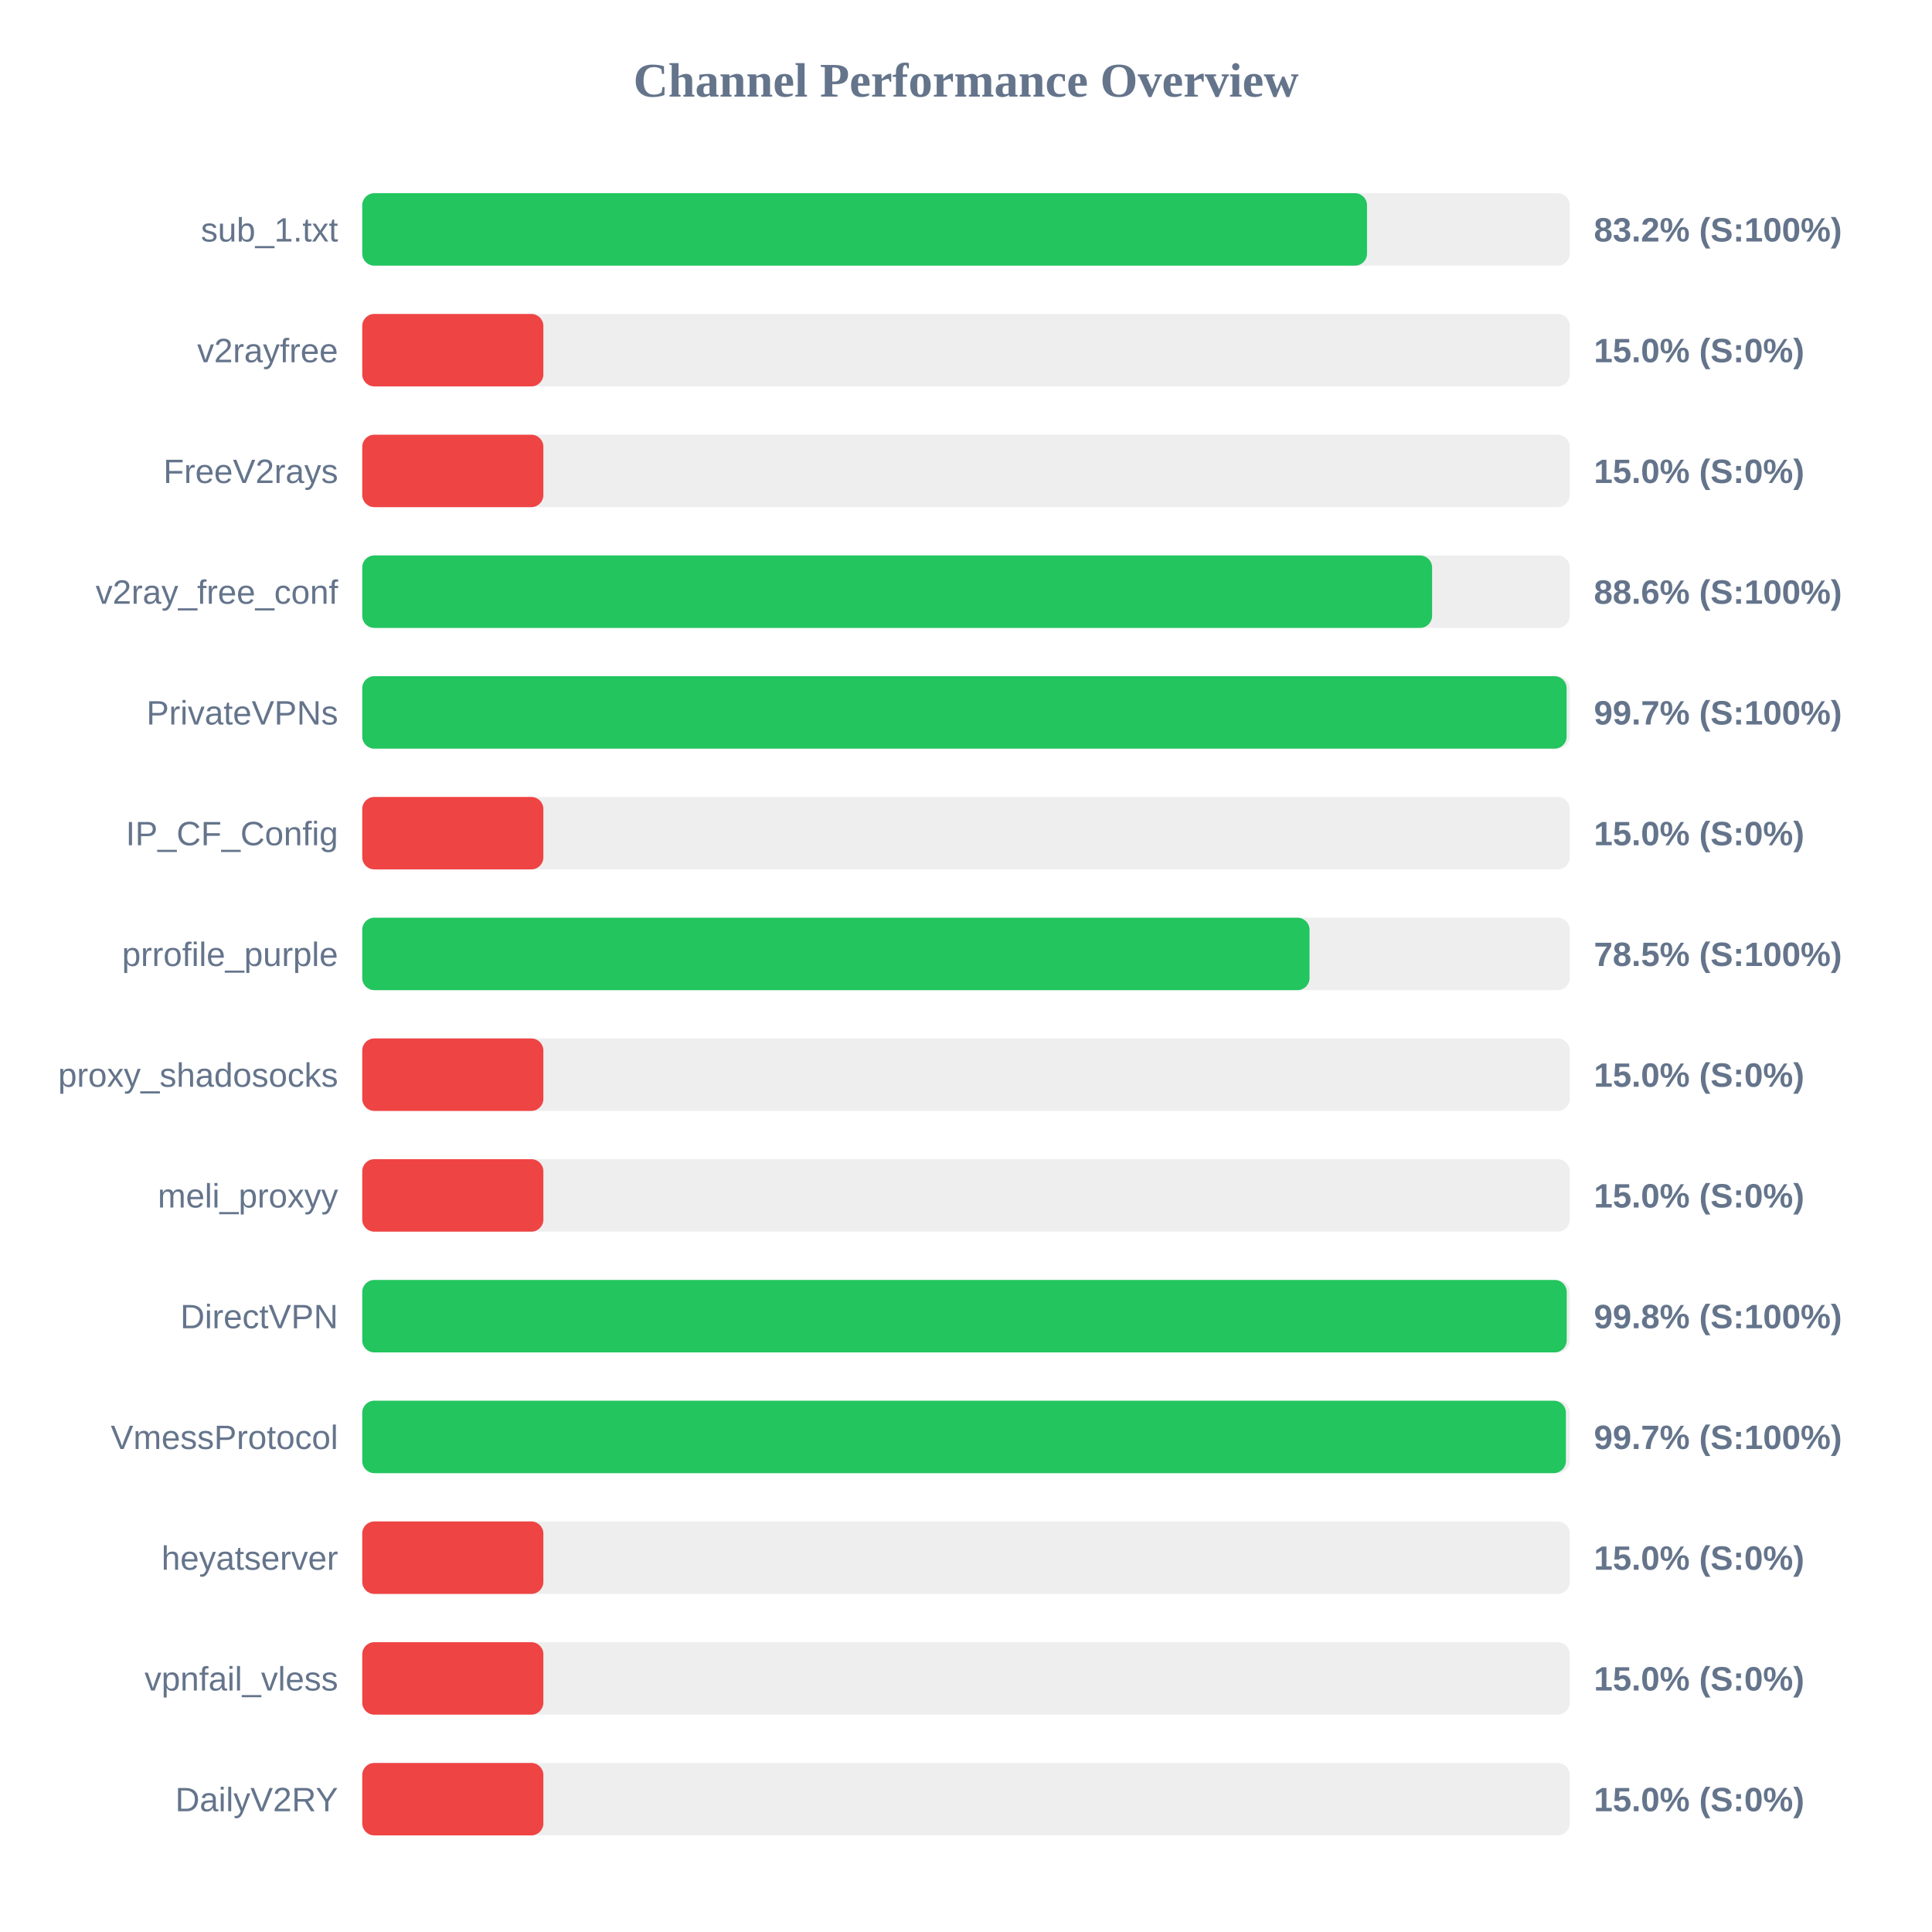
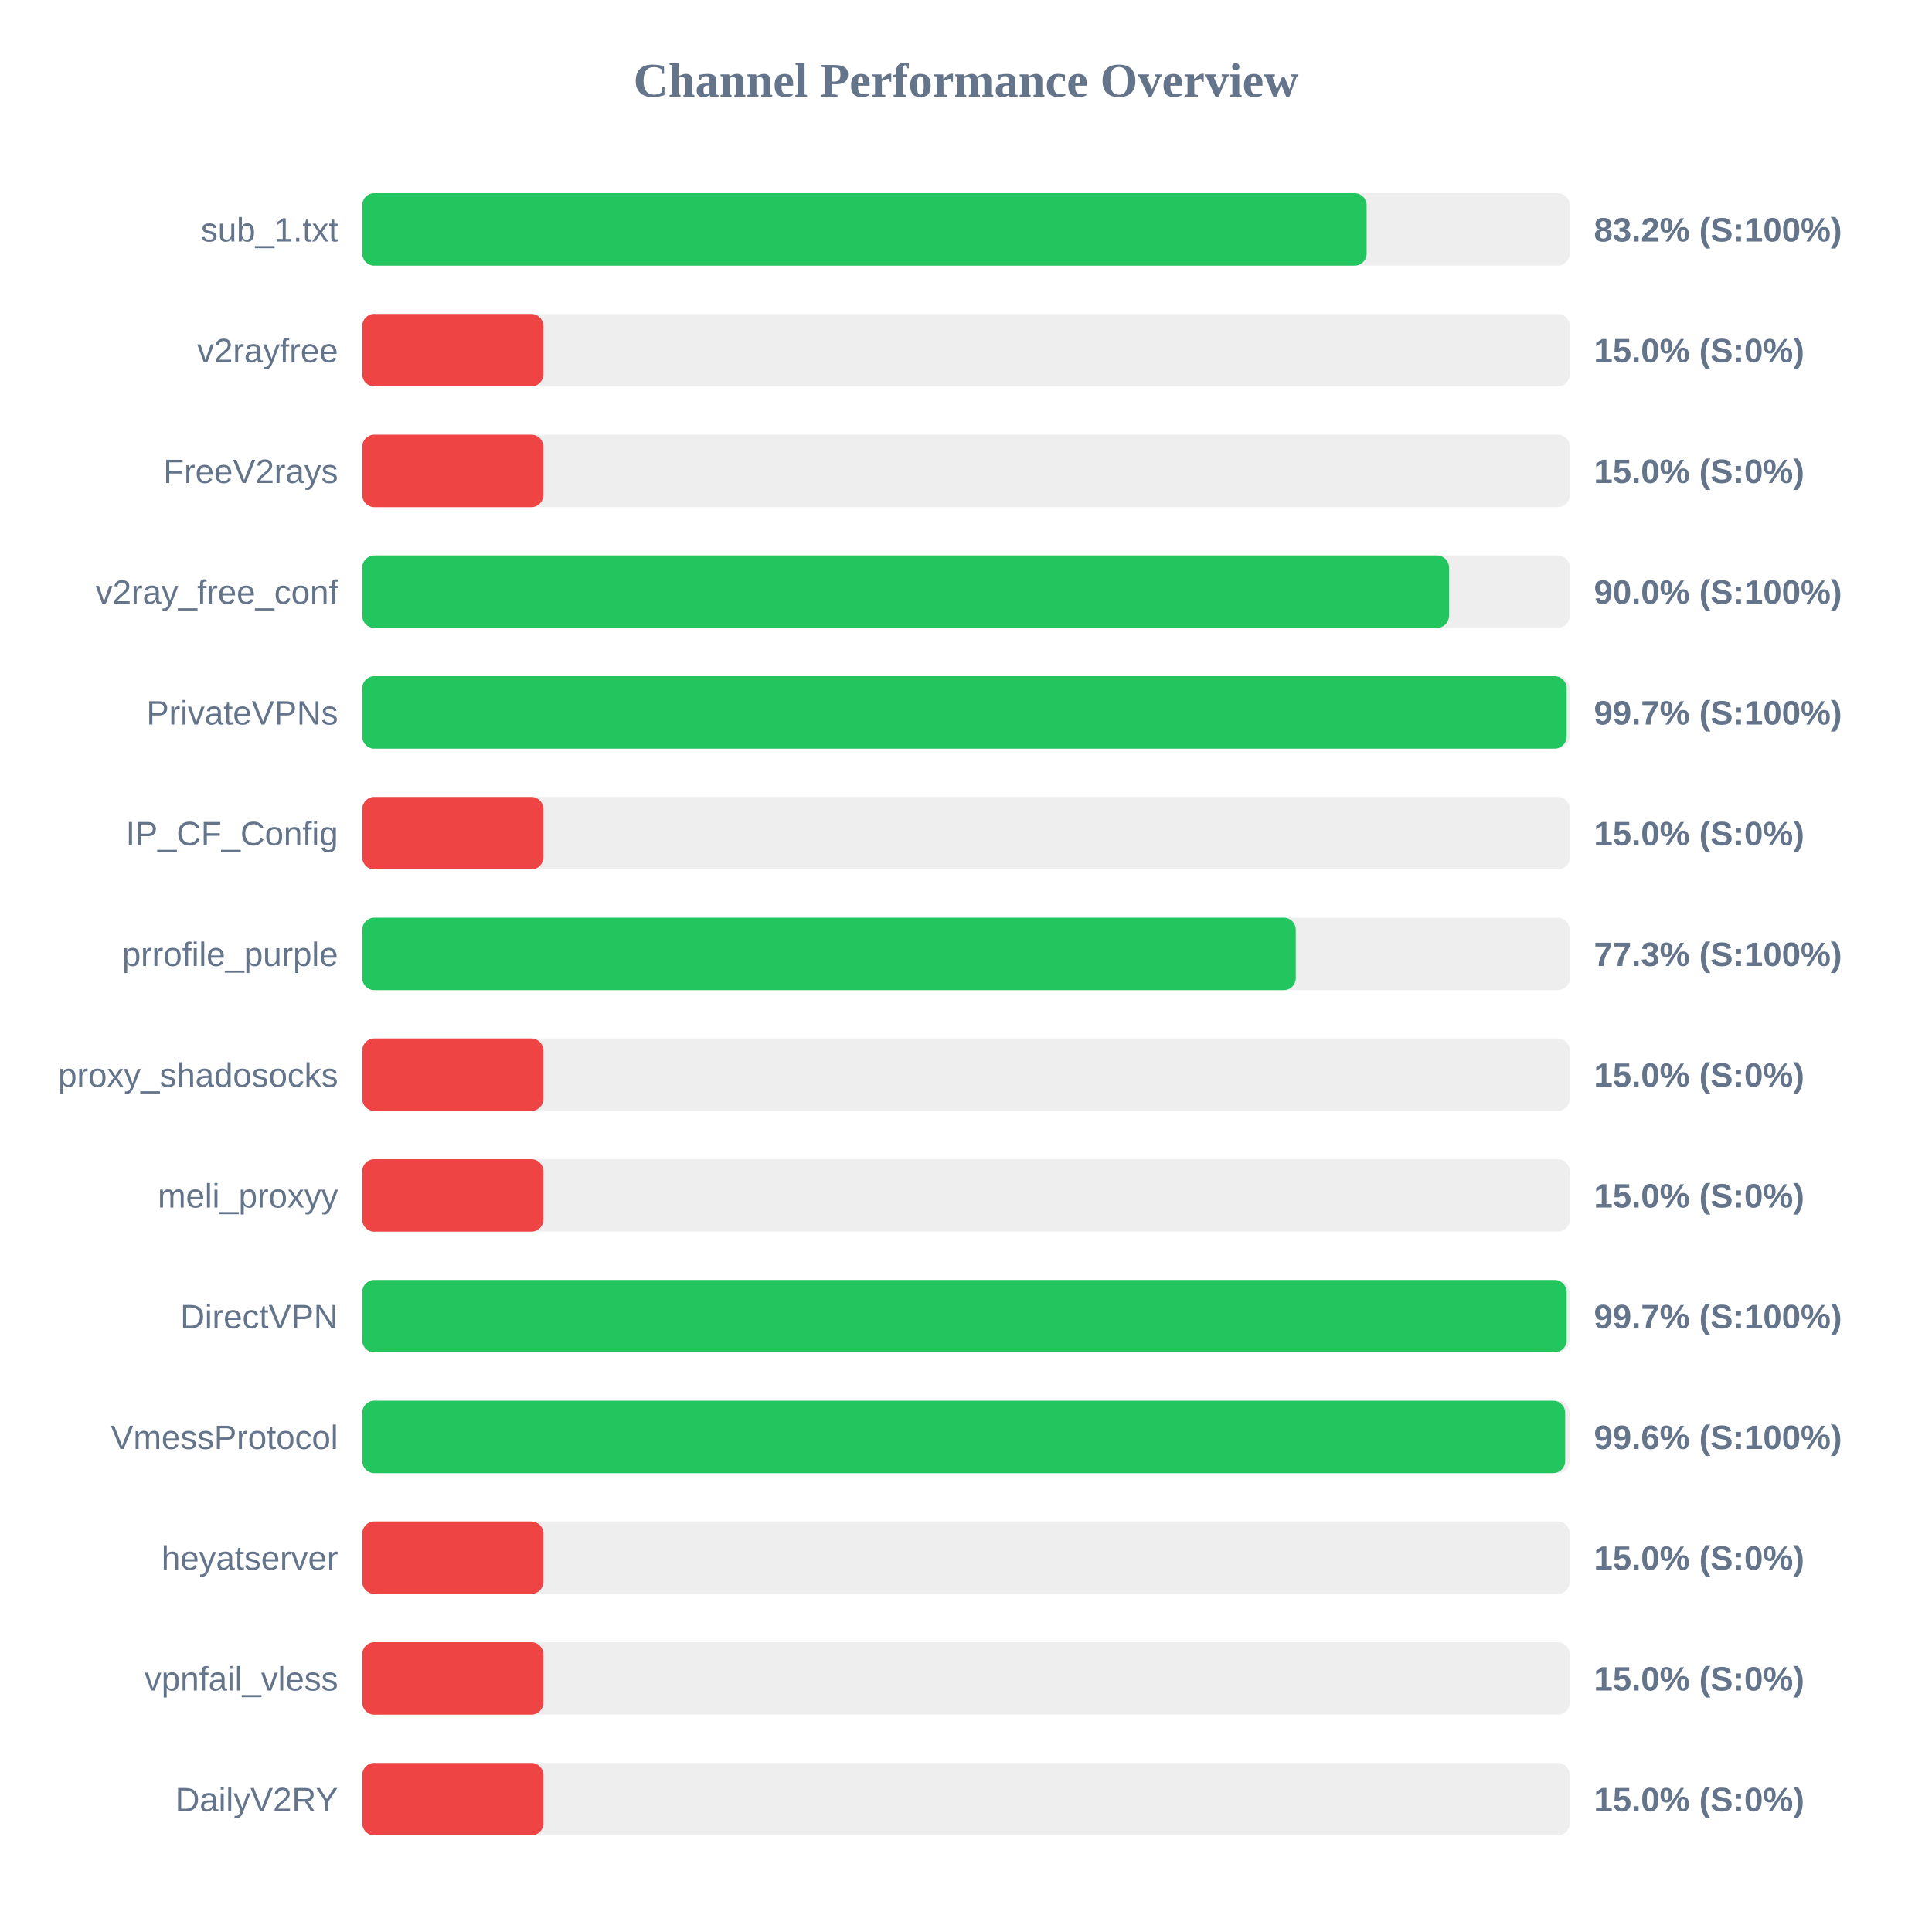
<svg xmlns="http://www.w3.org/2000/svg" width="800" height="800" version="1.1">
  <style>
        .row { font: 14px Arial; fill: #64748b; }
        .score { font: bold 14px Arial; fill: #64748b; }
    </style>
  <text x="400" y="40" text-anchor="middle" font-size="20px" font-weight="bold" fill="#64748b">Channel Performance Overview</text>
  <rect x="150" y="80" width="500" height="30" fill="#eee" rx="5" />
-   <rect x="150" y="80" width="416.05" height="30" fill="#22c55e" rx="5" />
+   <rect x="150" y="80" width="415.9" height="30" fill="#22c55e" rx="5" />
  <text x="140" y="100" text-anchor="end" class="row">sub_1.txt</text>
  <text x="660" y="100" text-anchor="start" class="score">83.2% (S:100%)</text>
  <rect x="150" y="130" width="500" height="30" fill="#eee" rx="5" />
  <rect x="150" y="130" width="75.0" height="30" fill="#ef4444" rx="5" />
  <text x="140" y="150" text-anchor="end" class="row">v2rayfree</text>
  <text x="660" y="150" text-anchor="start" class="score">15.0% (S:0%)</text>
  <rect x="150" y="180" width="500" height="30" fill="#eee" rx="5" />
  <rect x="150" y="180" width="75.0" height="30" fill="#ef4444" rx="5" />
  <text x="140" y="200" text-anchor="end" class="row">FreeV2rays</text>
  <text x="660" y="200" text-anchor="start" class="score">15.0% (S:0%)</text>
  <rect x="150" y="230" width="500" height="30" fill="#eee" rx="5" />
-   <rect x="150" y="230" width="443.0" height="30" fill="#22c55e" rx="5" />
+   <rect x="150" y="230" width="450.0" height="30" fill="#22c55e" rx="5" />
  <text x="140" y="250" text-anchor="end" class="row">v2ray_free_conf</text>
-   <text x="660" y="250" text-anchor="start" class="score">88.6% (S:100%)</text>
+   <text x="660" y="250" text-anchor="start" class="score">90.0% (S:100%)</text>
  <rect x="150" y="280" width="500" height="30" fill="#eee" rx="5" />
  <rect x="150" y="280" width="498.7" height="30" fill="#22c55e" rx="5" />
  <text x="140" y="300" text-anchor="end" class="row">PrivateVPNs</text>
  <text x="660" y="300" text-anchor="start" class="score">99.7% (S:100%)</text>
  <rect x="150" y="330" width="500" height="30" fill="#eee" rx="5" />
  <rect x="150" y="330" width="75.0" height="30" fill="#ef4444" rx="5" />
  <text x="140" y="350" text-anchor="end" class="row">IP_CF_Config</text>
  <text x="660" y="350" text-anchor="start" class="score">15.0% (S:0%)</text>
  <rect x="150" y="380" width="500" height="30" fill="#eee" rx="5" />
-   <rect x="150" y="380" width="392.25" height="30" fill="#22c55e" rx="5" />
+   <rect x="150" y="380" width="386.55" height="30" fill="#22c55e" rx="5" />
  <text x="140" y="400" text-anchor="end" class="row">prrofile_purple</text>
-   <text x="660" y="400" text-anchor="start" class="score">78.5% (S:100%)</text>
+   <text x="660" y="400" text-anchor="start" class="score">77.3% (S:100%)</text>
  <rect x="150" y="430" width="500" height="30" fill="#eee" rx="5" />
  <rect x="150" y="430" width="75.0" height="30" fill="#ef4444" rx="5" />
  <text x="140" y="450" text-anchor="end" class="row">proxy_shadosocks</text>
  <text x="660" y="450" text-anchor="start" class="score">15.0% (S:0%)</text>
  <rect x="150" y="480" width="500" height="30" fill="#eee" rx="5" />
  <rect x="150" y="480" width="75.0" height="30" fill="#ef4444" rx="5" />
  <text x="140" y="500" text-anchor="end" class="row">meli_proxyy</text>
  <text x="660" y="500" text-anchor="start" class="score">15.0% (S:0%)</text>
  <rect x="150" y="530" width="500" height="30" fill="#eee" rx="5" />
-   <rect x="150" y="530" width="498.75" height="30" fill="#22c55e" rx="5" />
+   <rect x="150" y="530" width="498.7" height="30" fill="#22c55e" rx="5" />
  <text x="140" y="550" text-anchor="end" class="row">DirectVPN</text>
-   <text x="660" y="550" text-anchor="start" class="score">99.8% (S:100%)</text>
+   <text x="660" y="550" text-anchor="start" class="score">99.7% (S:100%)</text>
  <rect x="150" y="580" width="500" height="30" fill="#eee" rx="5" />
-   <rect x="150" y="580" width="498.4" height="30" fill="#22c55e" rx="5" />
+   <rect x="150" y="580" width="498.1" height="30" fill="#22c55e" rx="5" />
  <text x="140" y="600" text-anchor="end" class="row">VmessProtocol</text>
-   <text x="660" y="600" text-anchor="start" class="score">99.7% (S:100%)</text>
+   <text x="660" y="600" text-anchor="start" class="score">99.6% (S:100%)</text>
  <rect x="150" y="630" width="500" height="30" fill="#eee" rx="5" />
  <rect x="150" y="630" width="75.0" height="30" fill="#ef4444" rx="5" />
  <text x="140" y="650" text-anchor="end" class="row">heyatserver</text>
  <text x="660" y="650" text-anchor="start" class="score">15.0% (S:0%)</text>
  <rect x="150" y="680" width="500" height="30" fill="#eee" rx="5" />
  <rect x="150" y="680" width="75.0" height="30" fill="#ef4444" rx="5" />
  <text x="140" y="700" text-anchor="end" class="row">vpnfail_vless</text>
  <text x="660" y="700" text-anchor="start" class="score">15.0% (S:0%)</text>
  <rect x="150" y="730" width="500" height="30" fill="#eee" rx="5" />
  <rect x="150" y="730" width="75.0" height="30" fill="#ef4444" rx="5" />
  <text x="140" y="750" text-anchor="end" class="row">DailyV2RY</text>
  <text x="660" y="750" text-anchor="start" class="score">15.0% (S:0%)</text>
</svg>
